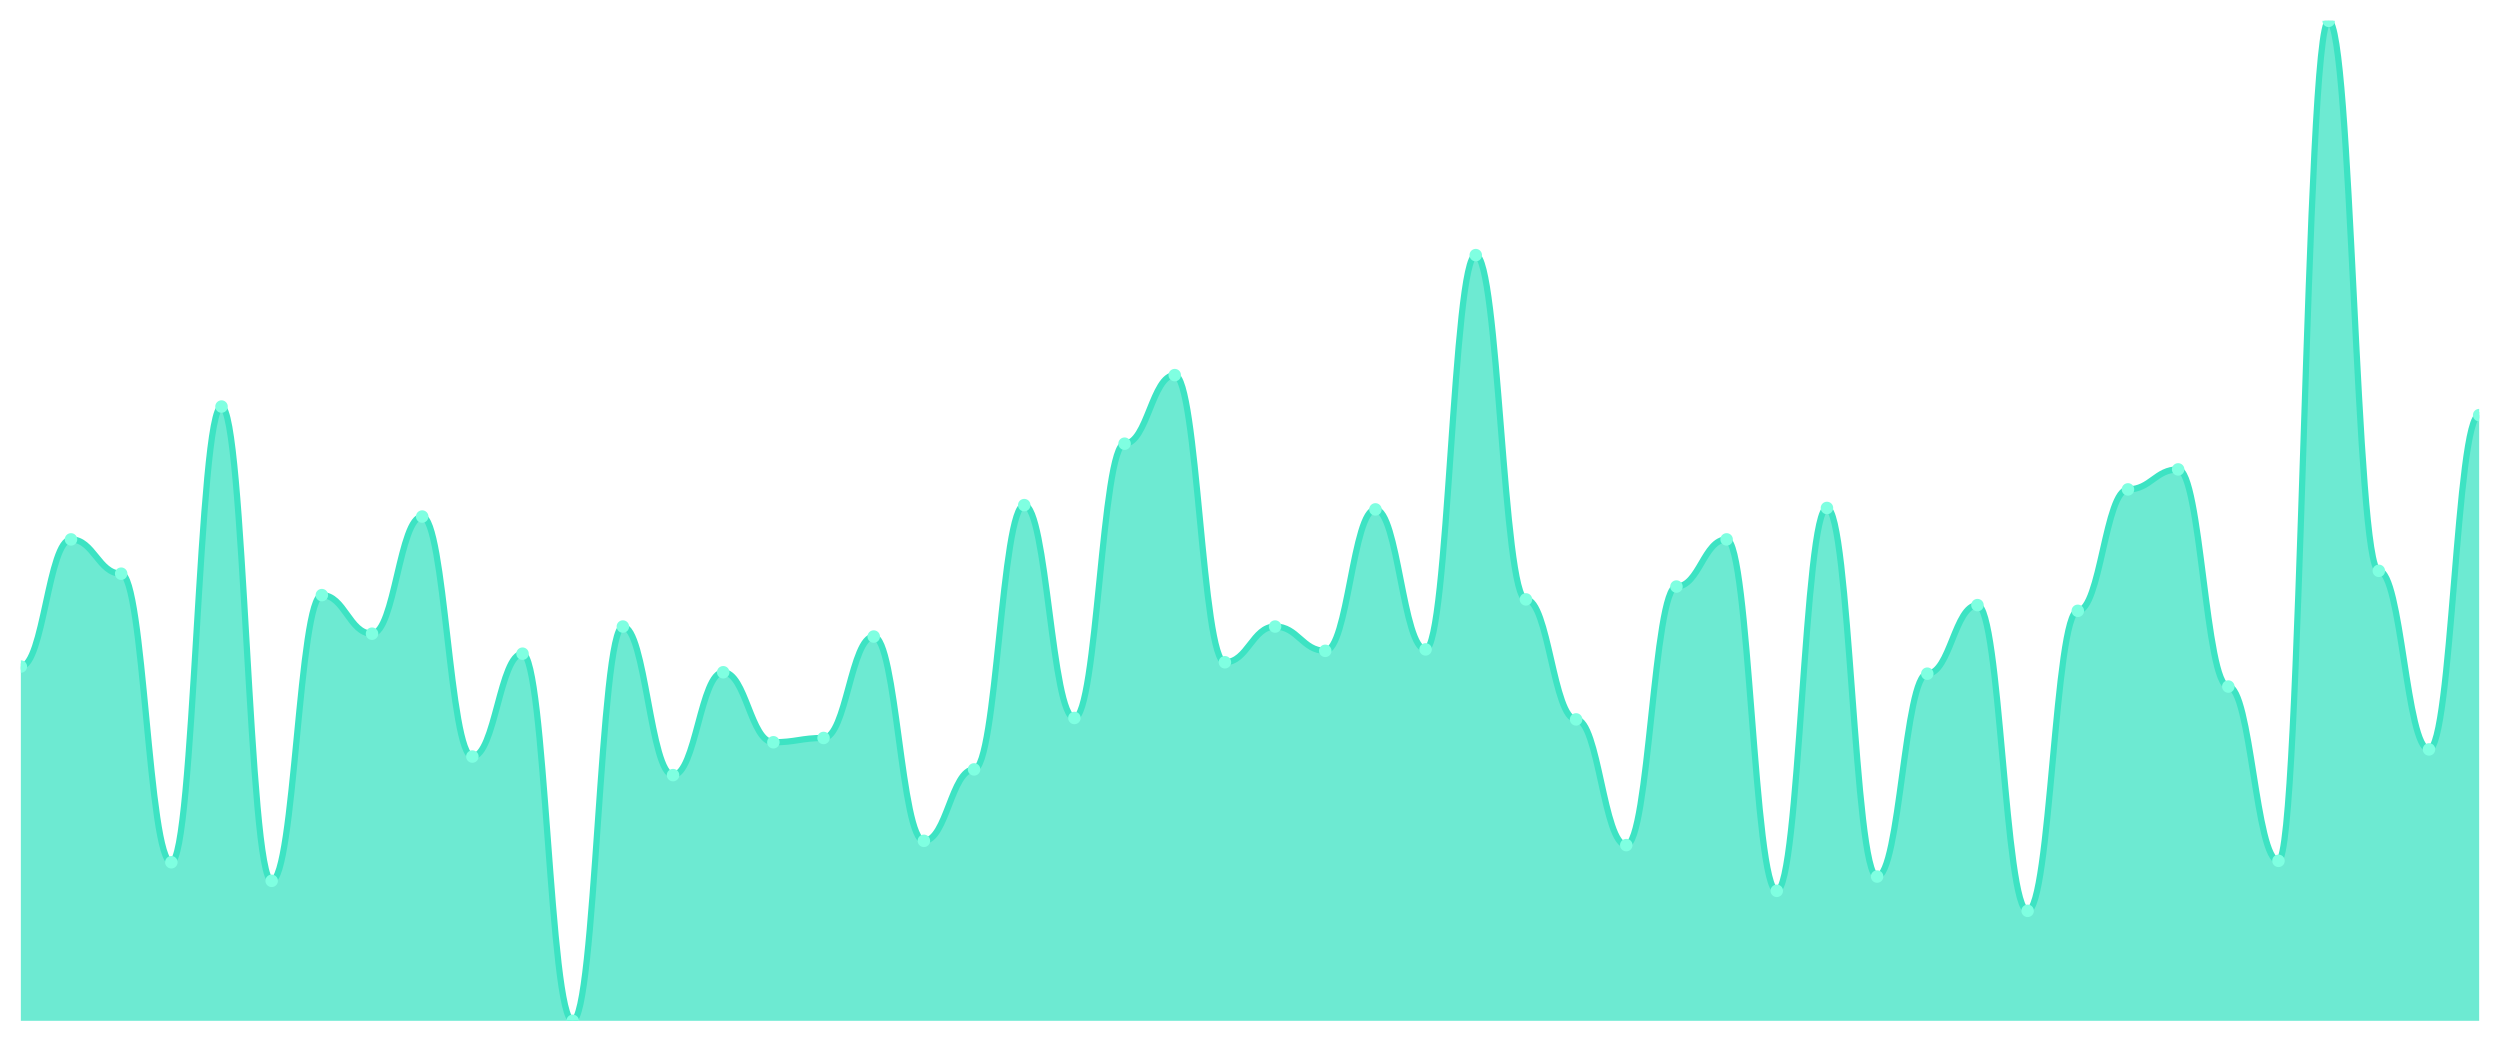
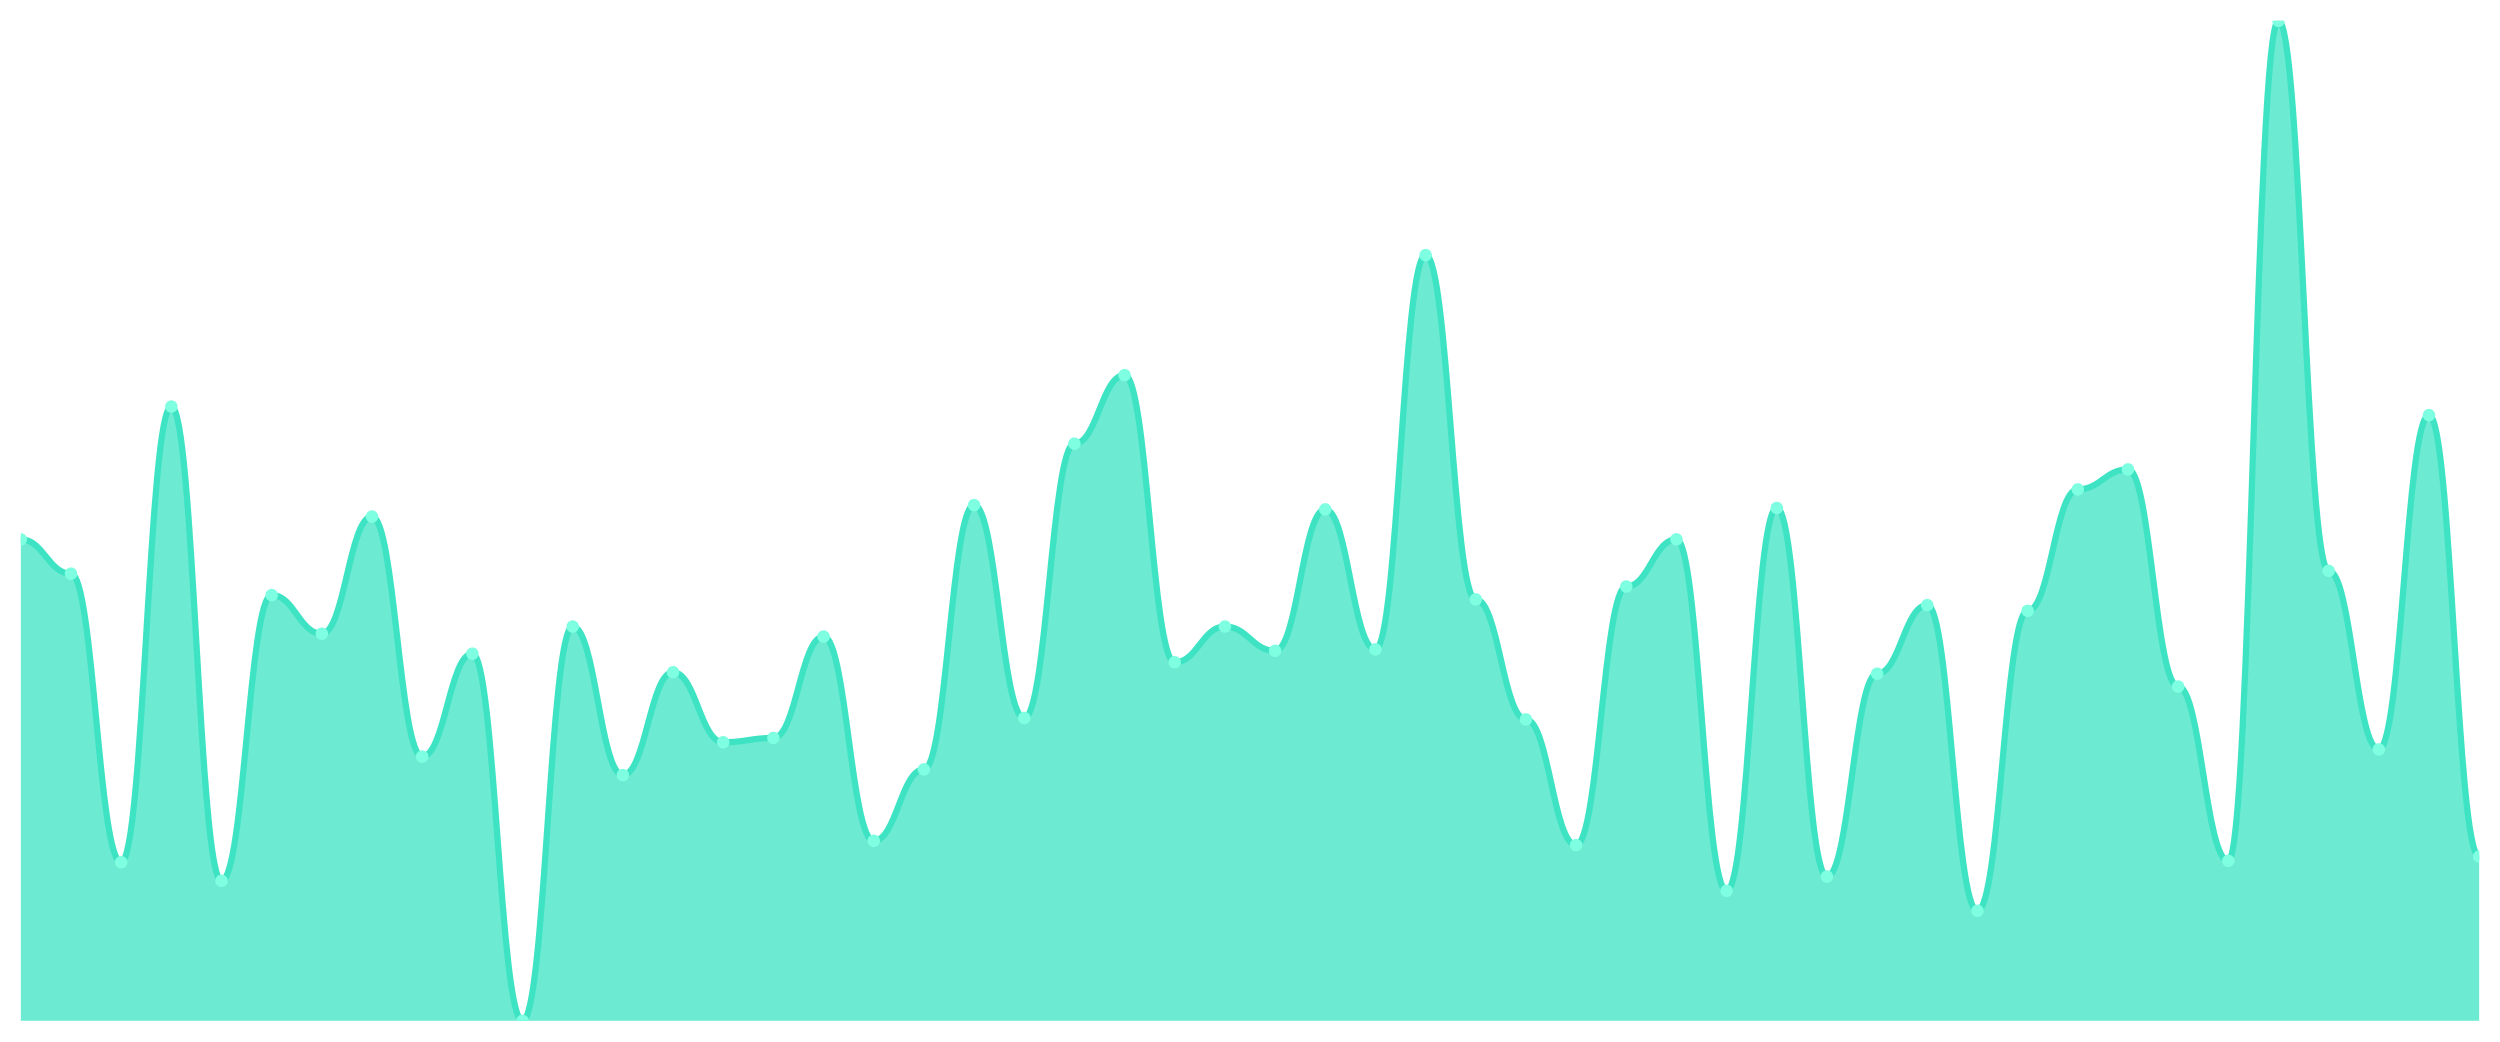
<svg xmlns="http://www.w3.org/2000/svg" viewBox="0 0 1200 500" width="1200" height="500">
  <defs>
    <clipPath id="c">
      <rect x="10" y="10" width="1180" height="480" />
    </clipPath>
  </defs>
  <rect width="1200" height="500" fill="none" />
  <g clip-path="url(#c)">
-     <path d="M 10,490 L 10,319.943 C 20.837,319.943 23.245,258.914 34.082,258.914 C 44.918,258.914 47.327,275.371 58.163,275.371 C 69,275.371 71.408,413.886 82.245,413.886 C 93.082,413.886 95.49,195.143 106.327,195.143 C 117.163,195.143 119.571,422.8 130.408,422.8 C 141.245,422.8 143.653,285.657 154.49,285.657 C 165.327,285.657 167.735,304.171 178.571,304.171 C 189.408,304.171 191.816,247.943 202.653,247.943 C 213.49,247.943 215.898,363.143 226.735,363.143 C 237.571,363.143 239.98,313.771 250.816,313.771 C 261.653,313.771 264.061,490 274.898,490 C 285.735,490 288.143,300.743 298.98,300.743 C 309.816,300.743 312.224,372.057 323.061,372.057 C 333.898,372.057 336.306,322.686 347.143,322.686 C 357.98,322.686 360.388,356.286 371.224,356.286 C 382.061,356.286 384.469,354.229 395.306,354.229 C 406.143,354.229 408.551,305.543 419.388,305.543 C 430.224,305.543 432.633,403.6 443.469,403.6 C 454.306,403.6 456.714,369.314 467.551,369.314 C 478.388,369.314 480.796,242.457 491.633,242.457 C 502.469,242.457 504.878,344.629 515.714,344.629 C 526.551,344.629 528.959,212.971 539.796,212.971 C 550.633,212.971 553.041,180.057 563.878,180.057 C 574.714,180.057 577.122,317.886 587.959,317.886 C 598.796,317.886 601.204,300.743 612.041,300.743 C 622.878,300.743 625.286,312.4 636.122,312.4 C 646.959,312.4 649.367,244.514 660.204,244.514 C 671.041,244.514 673.449,311.714 684.286,311.714 C 695.122,311.714 697.531,122.457 708.367,122.457 C 719.204,122.457 721.612,287.714 732.449,287.714 C 743.286,287.714 745.694,345.314 756.531,345.314 C 767.367,345.314 769.776,405.657 780.612,405.657 C 791.449,405.657 793.857,281.543 804.694,281.543 C 815.531,281.543 817.939,258.914 828.776,258.914 C 839.612,258.914 842.02,427.6 852.857,427.6 C 863.694,427.6 866.102,243.829 876.939,243.829 C 887.776,243.829 890.184,420.743 901.02,420.743 C 911.857,420.743 914.265,323.371 925.102,323.371 C 935.939,323.371 938.347,290.457 949.184,290.457 C 960.02,290.457 962.429,437.2 973.265,437.2 C 984.102,437.2 986.51,293.2 997.347,293.2 C 1008.184,293.2 1010.592,234.914 1021.429,234.914 C 1032.265,234.914 1034.673,225.314 1045.51,225.314 C 1056.347,225.314 1058.755,329.543 1069.592,329.543 C 1080.429,329.543 1082.837,413.2 1093.673,413.2 C 1104.51,413.2 1106.918,10 1117.755,10 C 1128.592,10 1131,274 1141.837,274 C 1152.673,274 1155.082,359.714 1165.918,359.714 C 1176.755,359.714 1179.163,199.257 1190,199.257 L 1190,490 Z" fill="rgba(61,227,195,0.75)" />
-     <path d="M 10,319.943 C 20.837,319.943 23.245,258.914 34.082,258.914 C 44.918,258.914 47.327,275.371 58.163,275.371 C 69,275.371 71.408,413.886 82.245,413.886 C 93.082,413.886 95.49,195.143 106.327,195.143 C 117.163,195.143 119.571,422.8 130.408,422.8 C 141.245,422.8 143.653,285.657 154.49,285.657 C 165.327,285.657 167.735,304.171 178.571,304.171 C 189.408,304.171 191.816,247.943 202.653,247.943 C 213.49,247.943 215.898,363.143 226.735,363.143 C 237.571,363.143 239.98,313.771 250.816,313.771 C 261.653,313.771 264.061,490 274.898,490 C 285.735,490 288.143,300.743 298.98,300.743 C 309.816,300.743 312.224,372.057 323.061,372.057 C 333.898,372.057 336.306,322.686 347.143,322.686 C 357.98,322.686 360.388,356.286 371.224,356.286 C 382.061,356.286 384.469,354.229 395.306,354.229 C 406.143,354.229 408.551,305.543 419.388,305.543 C 430.224,305.543 432.633,403.6 443.469,403.6 C 454.306,403.6 456.714,369.314 467.551,369.314 C 478.388,369.314 480.796,242.457 491.633,242.457 C 502.469,242.457 504.878,344.629 515.714,344.629 C 526.551,344.629 528.959,212.971 539.796,212.971 C 550.633,212.971 553.041,180.057 563.878,180.057 C 574.714,180.057 577.122,317.886 587.959,317.886 C 598.796,317.886 601.204,300.743 612.041,300.743 C 622.878,300.743 625.286,312.4 636.122,312.4 C 646.959,312.4 649.367,244.514 660.204,244.514 C 671.041,244.514 673.449,311.714 684.286,311.714 C 695.122,311.714 697.531,122.457 708.367,122.457 C 719.204,122.457 721.612,287.714 732.449,287.714 C 743.286,287.714 745.694,345.314 756.531,345.314 C 767.367,345.314 769.776,405.657 780.612,405.657 C 791.449,405.657 793.857,281.543 804.694,281.543 C 815.531,281.543 817.939,258.914 828.776,258.914 C 839.612,258.914 842.02,427.6 852.857,427.6 C 863.694,427.6 866.102,243.829 876.939,243.829 C 887.776,243.829 890.184,420.743 901.02,420.743 C 911.857,420.743 914.265,323.371 925.102,323.371 C 935.939,323.371 938.347,290.457 949.184,290.457 C 960.02,290.457 962.429,437.2 973.265,437.2 C 984.102,437.2 986.51,293.2 997.347,293.2 C 1008.184,293.2 1010.592,234.914 1021.429,234.914 C 1032.265,234.914 1034.673,225.314 1045.51,225.314 C 1056.347,225.314 1058.755,329.543 1069.592,329.543 C 1080.429,329.543 1082.837,413.2 1093.673,413.2 C 1104.51,413.2 1106.918,10 1117.755,10 C 1128.592,10 1131,274 1141.837,274 C 1152.673,274 1155.082,359.714 1165.918,359.714 C 1176.755,359.714 1179.163,199.257 1190,199.257" fill="none" stroke="#3de3c3" stroke-width="3" stroke-linecap="round" stroke-linejoin="round" />
-     <circle cx="10" cy="319.943" r="3" fill="#7fffe1" />
-     <circle cx="34.082" cy="258.914" r="3" fill="#7fffe1" />
-     <circle cx="58.163" cy="275.371" r="3" fill="#7fffe1" />
-     <circle cx="82.245" cy="413.886" r="3" fill="#7fffe1" />
-     <circle cx="106.327" cy="195.143" r="3" fill="#7fffe1" />
-     <circle cx="130.408" cy="422.8" r="3" fill="#7fffe1" />
-     <circle cx="154.49" cy="285.657" r="3" fill="#7fffe1" />
-     <circle cx="178.571" cy="304.171" r="3" fill="#7fffe1" />
-     <circle cx="202.653" cy="247.943" r="3" fill="#7fffe1" />
-     <circle cx="226.735" cy="363.143" r="3" fill="#7fffe1" />
-     <circle cx="250.816" cy="313.771" r="3" fill="#7fffe1" />
-     <circle cx="274.898" cy="490" r="3" fill="#7fffe1" />
-     <circle cx="298.98" cy="300.743" r="3" fill="#7fffe1" />
-     <circle cx="323.061" cy="372.057" r="3" fill="#7fffe1" />
-     <circle cx="347.143" cy="322.686" r="3" fill="#7fffe1" />
-     <circle cx="371.224" cy="356.286" r="3" fill="#7fffe1" />
-     <circle cx="395.306" cy="354.229" r="3" fill="#7fffe1" />
-     <circle cx="419.388" cy="305.543" r="3" fill="#7fffe1" />
-     <circle cx="443.469" cy="403.6" r="3" fill="#7fffe1" />
-     <circle cx="467.551" cy="369.314" r="3" fill="#7fffe1" />
-     <circle cx="491.633" cy="242.457" r="3" fill="#7fffe1" />
-     <circle cx="515.714" cy="344.629" r="3" fill="#7fffe1" />
-     <circle cx="539.796" cy="212.971" r="3" fill="#7fffe1" />
-     <circle cx="563.878" cy="180.057" r="3" fill="#7fffe1" />
-     <circle cx="587.959" cy="317.886" r="3" fill="#7fffe1" />
-     <circle cx="612.041" cy="300.743" r="3" fill="#7fffe1" />
-     <circle cx="636.122" cy="312.4" r="3" fill="#7fffe1" />
-     <circle cx="660.204" cy="244.514" r="3" fill="#7fffe1" />
-     <circle cx="684.286" cy="311.714" r="3" fill="#7fffe1" />
-     <circle cx="708.367" cy="122.457" r="3" fill="#7fffe1" />
-     <circle cx="732.449" cy="287.714" r="3" fill="#7fffe1" />
-     <circle cx="756.531" cy="345.314" r="3" fill="#7fffe1" />
-     <circle cx="780.612" cy="405.657" r="3" fill="#7fffe1" />
-     <circle cx="804.694" cy="281.543" r="3" fill="#7fffe1" />
-     <circle cx="828.776" cy="258.914" r="3" fill="#7fffe1" />
-     <circle cx="852.857" cy="427.6" r="3" fill="#7fffe1" />
-     <circle cx="876.939" cy="243.829" r="3" fill="#7fffe1" />
-     <circle cx="901.02" cy="420.743" r="3" fill="#7fffe1" />
-     <circle cx="925.102" cy="323.371" r="3" fill="#7fffe1" />
-     <circle cx="949.184" cy="290.457" r="3" fill="#7fffe1" />
-     <circle cx="973.265" cy="437.2" r="3" fill="#7fffe1" />
-     <circle cx="997.347" cy="293.2" r="3" fill="#7fffe1" />
-     <circle cx="1021.429" cy="234.914" r="3" fill="#7fffe1" />
-     <circle cx="1045.51" cy="225.314" r="3" fill="#7fffe1" />
-     <circle cx="1069.592" cy="329.543" r="3" fill="#7fffe1" />
-     <circle cx="1093.673" cy="413.2" r="3" fill="#7fffe1" />
-     <circle cx="1117.755" cy="10" r="3" fill="#7fffe1" />
-     <circle cx="1141.837" cy="274" r="3" fill="#7fffe1" />
-     <circle cx="1165.918" cy="359.714" r="3" fill="#7fffe1" />
-     <circle cx="1190" cy="199.257" r="3" fill="#7fffe1" />
+     <path d="M 10,490 L 10,258.914 C 20.837,258.914 23.245,275.371 34.082,275.371 C 44.918,275.371 47.327,413.886 58.163,413.886 C 69,413.886 71.408,195.143 82.245,195.143 C 93.082,195.143 95.49,422.8 106.327,422.8 C 117.163,422.8 119.571,285.657 130.408,285.657 C 141.245,285.657 143.653,304.171 154.49,304.171 C 165.327,304.171 167.735,247.943 178.571,247.943 C 189.408,247.943 191.816,363.143 202.653,363.143 C 213.49,363.143 215.898,313.771 226.735,313.771 C 237.571,313.771 239.98,490 250.816,490 C 261.653,490 264.061,300.743 274.898,300.743 C 285.735,300.743 288.143,372.057 298.98,372.057 C 309.816,372.057 312.224,322.686 323.061,322.686 C 333.898,322.686 336.306,356.286 347.143,356.286 C 357.98,356.286 360.388,354.229 371.224,354.229 C 382.061,354.229 384.469,305.543 395.306,305.543 C 406.143,305.543 408.551,403.6 419.388,403.6 C 430.224,403.6 432.633,369.314 443.469,369.314 C 454.306,369.314 456.714,242.457 467.551,242.457 C 478.388,242.457 480.796,344.629 491.633,344.629 C 502.469,344.629 504.878,212.971 515.714,212.971 C 526.551,212.971 528.959,180.057 539.796,180.057 C 550.633,180.057 553.041,317.886 563.878,317.886 C 574.714,317.886 577.122,300.743 587.959,300.743 C 598.796,300.743 601.204,312.4 612.041,312.4 C 622.878,312.4 625.286,244.514 636.122,244.514 C 646.959,244.514 649.367,311.714 660.204,311.714 C 671.041,311.714 673.449,122.457 684.286,122.457 C 695.122,122.457 697.531,287.714 708.367,287.714 C 719.204,287.714 721.612,345.314 732.449,345.314 C 743.286,345.314 745.694,405.657 756.531,405.657 C 767.367,405.657 769.776,281.543 780.612,281.543 C 791.449,281.543 793.857,258.914 804.694,258.914 C 815.531,258.914 817.939,427.6 828.776,427.6 C 839.612,427.6 842.02,243.829 852.857,243.829 C 863.694,243.829 866.102,420.743 876.939,420.743 C 887.776,420.743 890.184,323.371 901.02,323.371 C 911.857,323.371 914.265,290.457 925.102,290.457 C 935.939,290.457 938.347,437.2 949.184,437.2 C 960.02,437.2 962.429,293.2 973.265,293.2 C 984.102,293.2 986.51,234.914 997.347,234.914 C 1008.184,234.914 1010.592,225.314 1021.429,225.314 C 1032.265,225.314 1034.673,329.543 1045.51,329.543 C 1056.347,329.543 1058.755,413.2 1069.592,413.2 C 1080.429,413.2 1082.837,10 1093.673,10 C 1104.51,10 1106.918,274 1117.755,274 C 1128.592,274 1131,359.714 1141.837,359.714 C 1152.673,359.714 1155.082,199.257 1165.918,199.257 C 1176.755,199.257 1179.163,411.143 1190,411.143 L 1190,490 Z" fill="rgba(61,227,195,0.75)" />
+     <path d="M 10,258.914 C 20.837,258.914 23.245,275.371 34.082,275.371 C 44.918,275.371 47.327,413.886 58.163,413.886 C 69,413.886 71.408,195.143 82.245,195.143 C 93.082,195.143 95.49,422.8 106.327,422.8 C 117.163,422.8 119.571,285.657 130.408,285.657 C 141.245,285.657 143.653,304.171 154.49,304.171 C 165.327,304.171 167.735,247.943 178.571,247.943 C 189.408,247.943 191.816,363.143 202.653,363.143 C 213.49,363.143 215.898,313.771 226.735,313.771 C 237.571,313.771 239.98,490 250.816,490 C 261.653,490 264.061,300.743 274.898,300.743 C 285.735,300.743 288.143,372.057 298.98,372.057 C 309.816,372.057 312.224,322.686 323.061,322.686 C 333.898,322.686 336.306,356.286 347.143,356.286 C 357.98,356.286 360.388,354.229 371.224,354.229 C 382.061,354.229 384.469,305.543 395.306,305.543 C 406.143,305.543 408.551,403.6 419.388,403.6 C 430.224,403.6 432.633,369.314 443.469,369.314 C 454.306,369.314 456.714,242.457 467.551,242.457 C 478.388,242.457 480.796,344.629 491.633,344.629 C 502.469,344.629 504.878,212.971 515.714,212.971 C 526.551,212.971 528.959,180.057 539.796,180.057 C 550.633,180.057 553.041,317.886 563.878,317.886 C 574.714,317.886 577.122,300.743 587.959,300.743 C 598.796,300.743 601.204,312.4 612.041,312.4 C 622.878,312.4 625.286,244.514 636.122,244.514 C 646.959,244.514 649.367,311.714 660.204,311.714 C 671.041,311.714 673.449,122.457 684.286,122.457 C 695.122,122.457 697.531,287.714 708.367,287.714 C 719.204,287.714 721.612,345.314 732.449,345.314 C 743.286,345.314 745.694,405.657 756.531,405.657 C 767.367,405.657 769.776,281.543 780.612,281.543 C 791.449,281.543 793.857,258.914 804.694,258.914 C 815.531,258.914 817.939,427.6 828.776,427.6 C 839.612,427.6 842.02,243.829 852.857,243.829 C 863.694,243.829 866.102,420.743 876.939,420.743 C 887.776,420.743 890.184,323.371 901.02,323.371 C 911.857,323.371 914.265,290.457 925.102,290.457 C 935.939,290.457 938.347,437.2 949.184,437.2 C 960.02,437.2 962.429,293.2 973.265,293.2 C 984.102,293.2 986.51,234.914 997.347,234.914 C 1008.184,234.914 1010.592,225.314 1021.429,225.314 C 1032.265,225.314 1034.673,329.543 1045.51,329.543 C 1056.347,329.543 1058.755,413.2 1069.592,413.2 C 1080.429,413.2 1082.837,10 1093.673,10 C 1104.51,10 1106.918,274 1117.755,274 C 1128.592,274 1131,359.714 1141.837,359.714 C 1152.673,359.714 1155.082,199.257 1165.918,199.257 C 1176.755,199.257 1179.163,411.143 1190,411.143" fill="none" stroke="#3de3c3" stroke-width="3" stroke-linecap="round" stroke-linejoin="round" />
+     <circle cx="10" cy="258.914" r="3" fill="#7fffe1" />
+     <circle cx="34.082" cy="275.371" r="3" fill="#7fffe1" />
+     <circle cx="58.163" cy="413.886" r="3" fill="#7fffe1" />
+     <circle cx="82.245" cy="195.143" r="3" fill="#7fffe1" />
+     <circle cx="106.327" cy="422.8" r="3" fill="#7fffe1" />
+     <circle cx="130.408" cy="285.657" r="3" fill="#7fffe1" />
+     <circle cx="154.49" cy="304.171" r="3" fill="#7fffe1" />
+     <circle cx="178.571" cy="247.943" r="3" fill="#7fffe1" />
+     <circle cx="202.653" cy="363.143" r="3" fill="#7fffe1" />
+     <circle cx="226.735" cy="313.771" r="3" fill="#7fffe1" />
+     <circle cx="250.816" cy="490" r="3" fill="#7fffe1" />
+     <circle cx="274.898" cy="300.743" r="3" fill="#7fffe1" />
+     <circle cx="298.98" cy="372.057" r="3" fill="#7fffe1" />
+     <circle cx="323.061" cy="322.686" r="3" fill="#7fffe1" />
+     <circle cx="347.143" cy="356.286" r="3" fill="#7fffe1" />
+     <circle cx="371.224" cy="354.229" r="3" fill="#7fffe1" />
+     <circle cx="395.306" cy="305.543" r="3" fill="#7fffe1" />
+     <circle cx="419.388" cy="403.6" r="3" fill="#7fffe1" />
+     <circle cx="443.469" cy="369.314" r="3" fill="#7fffe1" />
+     <circle cx="467.551" cy="242.457" r="3" fill="#7fffe1" />
+     <circle cx="491.633" cy="344.629" r="3" fill="#7fffe1" />
+     <circle cx="515.714" cy="212.971" r="3" fill="#7fffe1" />
+     <circle cx="539.796" cy="180.057" r="3" fill="#7fffe1" />
+     <circle cx="563.878" cy="317.886" r="3" fill="#7fffe1" />
+     <circle cx="587.959" cy="300.743" r="3" fill="#7fffe1" />
+     <circle cx="612.041" cy="312.4" r="3" fill="#7fffe1" />
+     <circle cx="636.122" cy="244.514" r="3" fill="#7fffe1" />
+     <circle cx="660.204" cy="311.714" r="3" fill="#7fffe1" />
+     <circle cx="684.286" cy="122.457" r="3" fill="#7fffe1" />
+     <circle cx="708.367" cy="287.714" r="3" fill="#7fffe1" />
+     <circle cx="732.449" cy="345.314" r="3" fill="#7fffe1" />
+     <circle cx="756.531" cy="405.657" r="3" fill="#7fffe1" />
+     <circle cx="780.612" cy="281.543" r="3" fill="#7fffe1" />
+     <circle cx="804.694" cy="258.914" r="3" fill="#7fffe1" />
+     <circle cx="828.776" cy="427.6" r="3" fill="#7fffe1" />
+     <circle cx="852.857" cy="243.829" r="3" fill="#7fffe1" />
+     <circle cx="876.939" cy="420.743" r="3" fill="#7fffe1" />
+     <circle cx="901.02" cy="323.371" r="3" fill="#7fffe1" />
+     <circle cx="925.102" cy="290.457" r="3" fill="#7fffe1" />
+     <circle cx="949.184" cy="437.2" r="3" fill="#7fffe1" />
+     <circle cx="973.265" cy="293.2" r="3" fill="#7fffe1" />
+     <circle cx="997.347" cy="234.914" r="3" fill="#7fffe1" />
+     <circle cx="1021.429" cy="225.314" r="3" fill="#7fffe1" />
+     <circle cx="1045.51" cy="329.543" r="3" fill="#7fffe1" />
+     <circle cx="1069.592" cy="413.2" r="3" fill="#7fffe1" />
+     <circle cx="1093.673" cy="10" r="3" fill="#7fffe1" />
+     <circle cx="1117.755" cy="274" r="3" fill="#7fffe1" />
+     <circle cx="1141.837" cy="359.714" r="3" fill="#7fffe1" />
+     <circle cx="1165.918" cy="199.257" r="3" fill="#7fffe1" />
+     <circle cx="1190" cy="411.143" r="3" fill="#7fffe1" />
  </g>
</svg>
